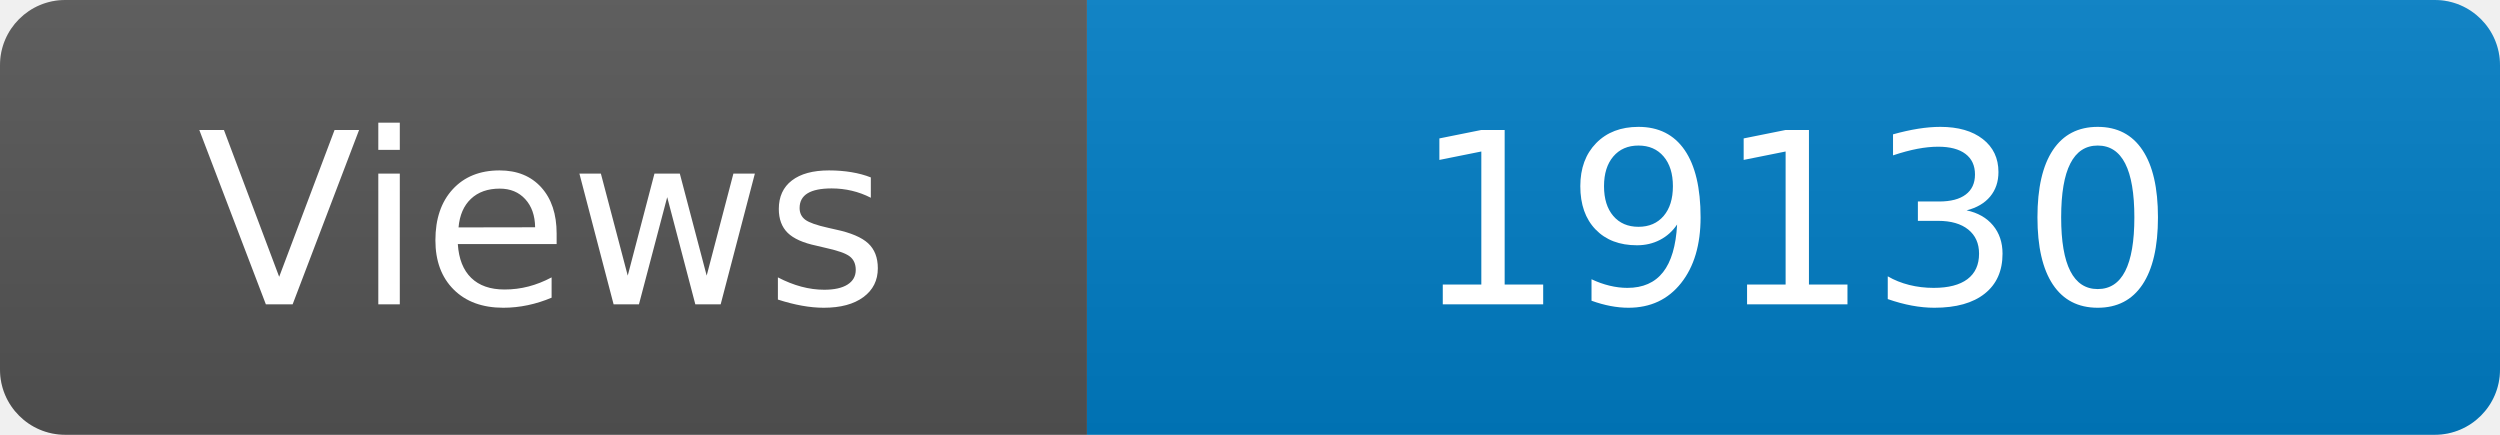
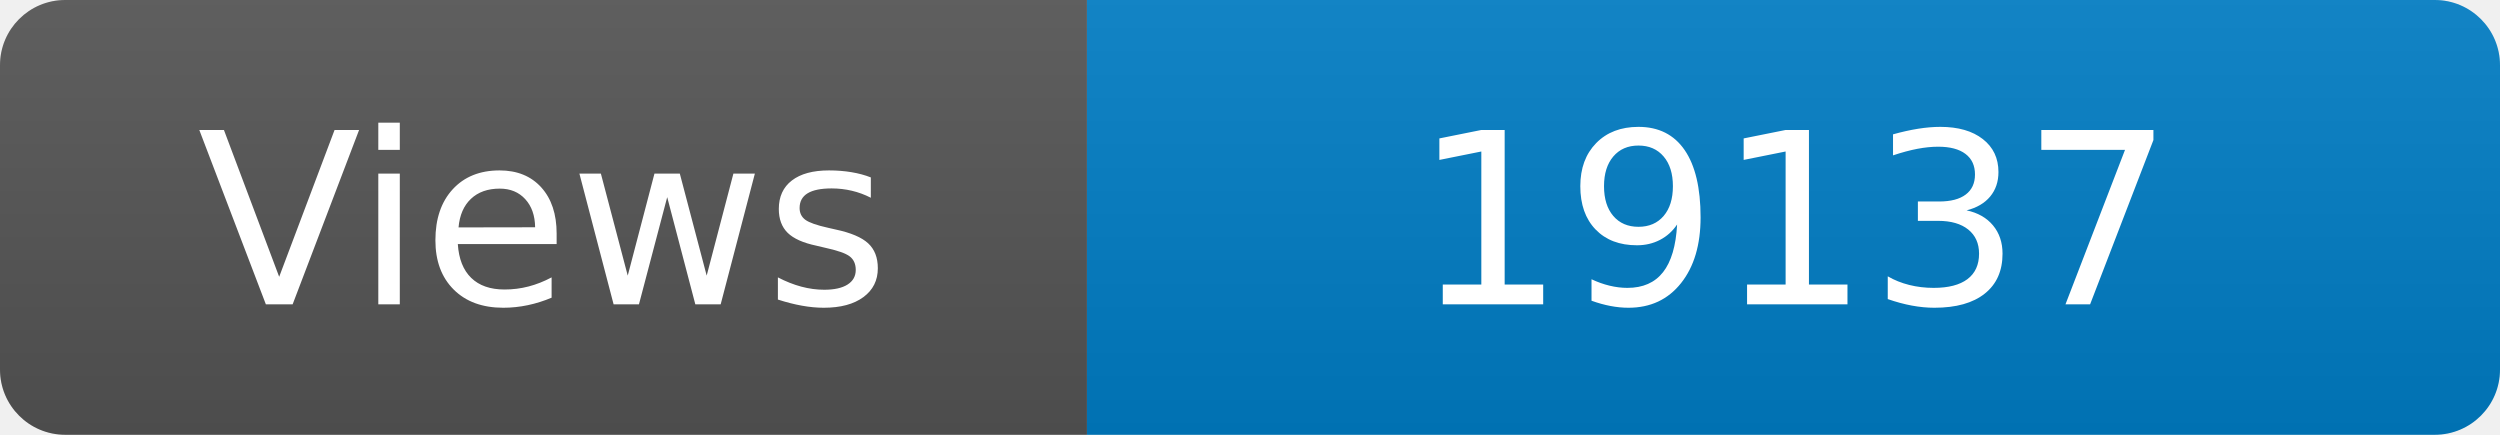
<svg xmlns="http://www.w3.org/2000/svg" width="115" height="20" role="img" aria-label="Maintained?: yes">
  <linearGradient id="s" x2="0" y2="100%">
    <stop offset="0" stop-color="#bbb" stop-opacity=".1" />
    <stop offset="1" stop-opacity=".1" />
  </linearGradient>
  <clipPath id="r">
    <rect width="115" height="20" rx="3" fill="#fff" />
  </clipPath>
  <g clip-path="url(#r)">
    <rect width="50" height="20" fill="#555" />
    <rect x="50" width="160" height="20" fill="#007ec6" />
    <rect width="115" height="20" fill="url(#s)" />
  </g>
  <g fill="#fff" text-anchor="middle" font-family="Verdana,Geneva,DejaVu Sans,sans-serif" font-size="110">
    <text x="250" y="140" transform="scale(.1)" fill="#fff">Views</text>
-     <text x="825" y="140" transform="scale(.1)" fill="#fff">19130</text>
+     <text x="825" y="140" transform="scale(.1)" fill="#fff">19137</text>
  </g>
</svg>
